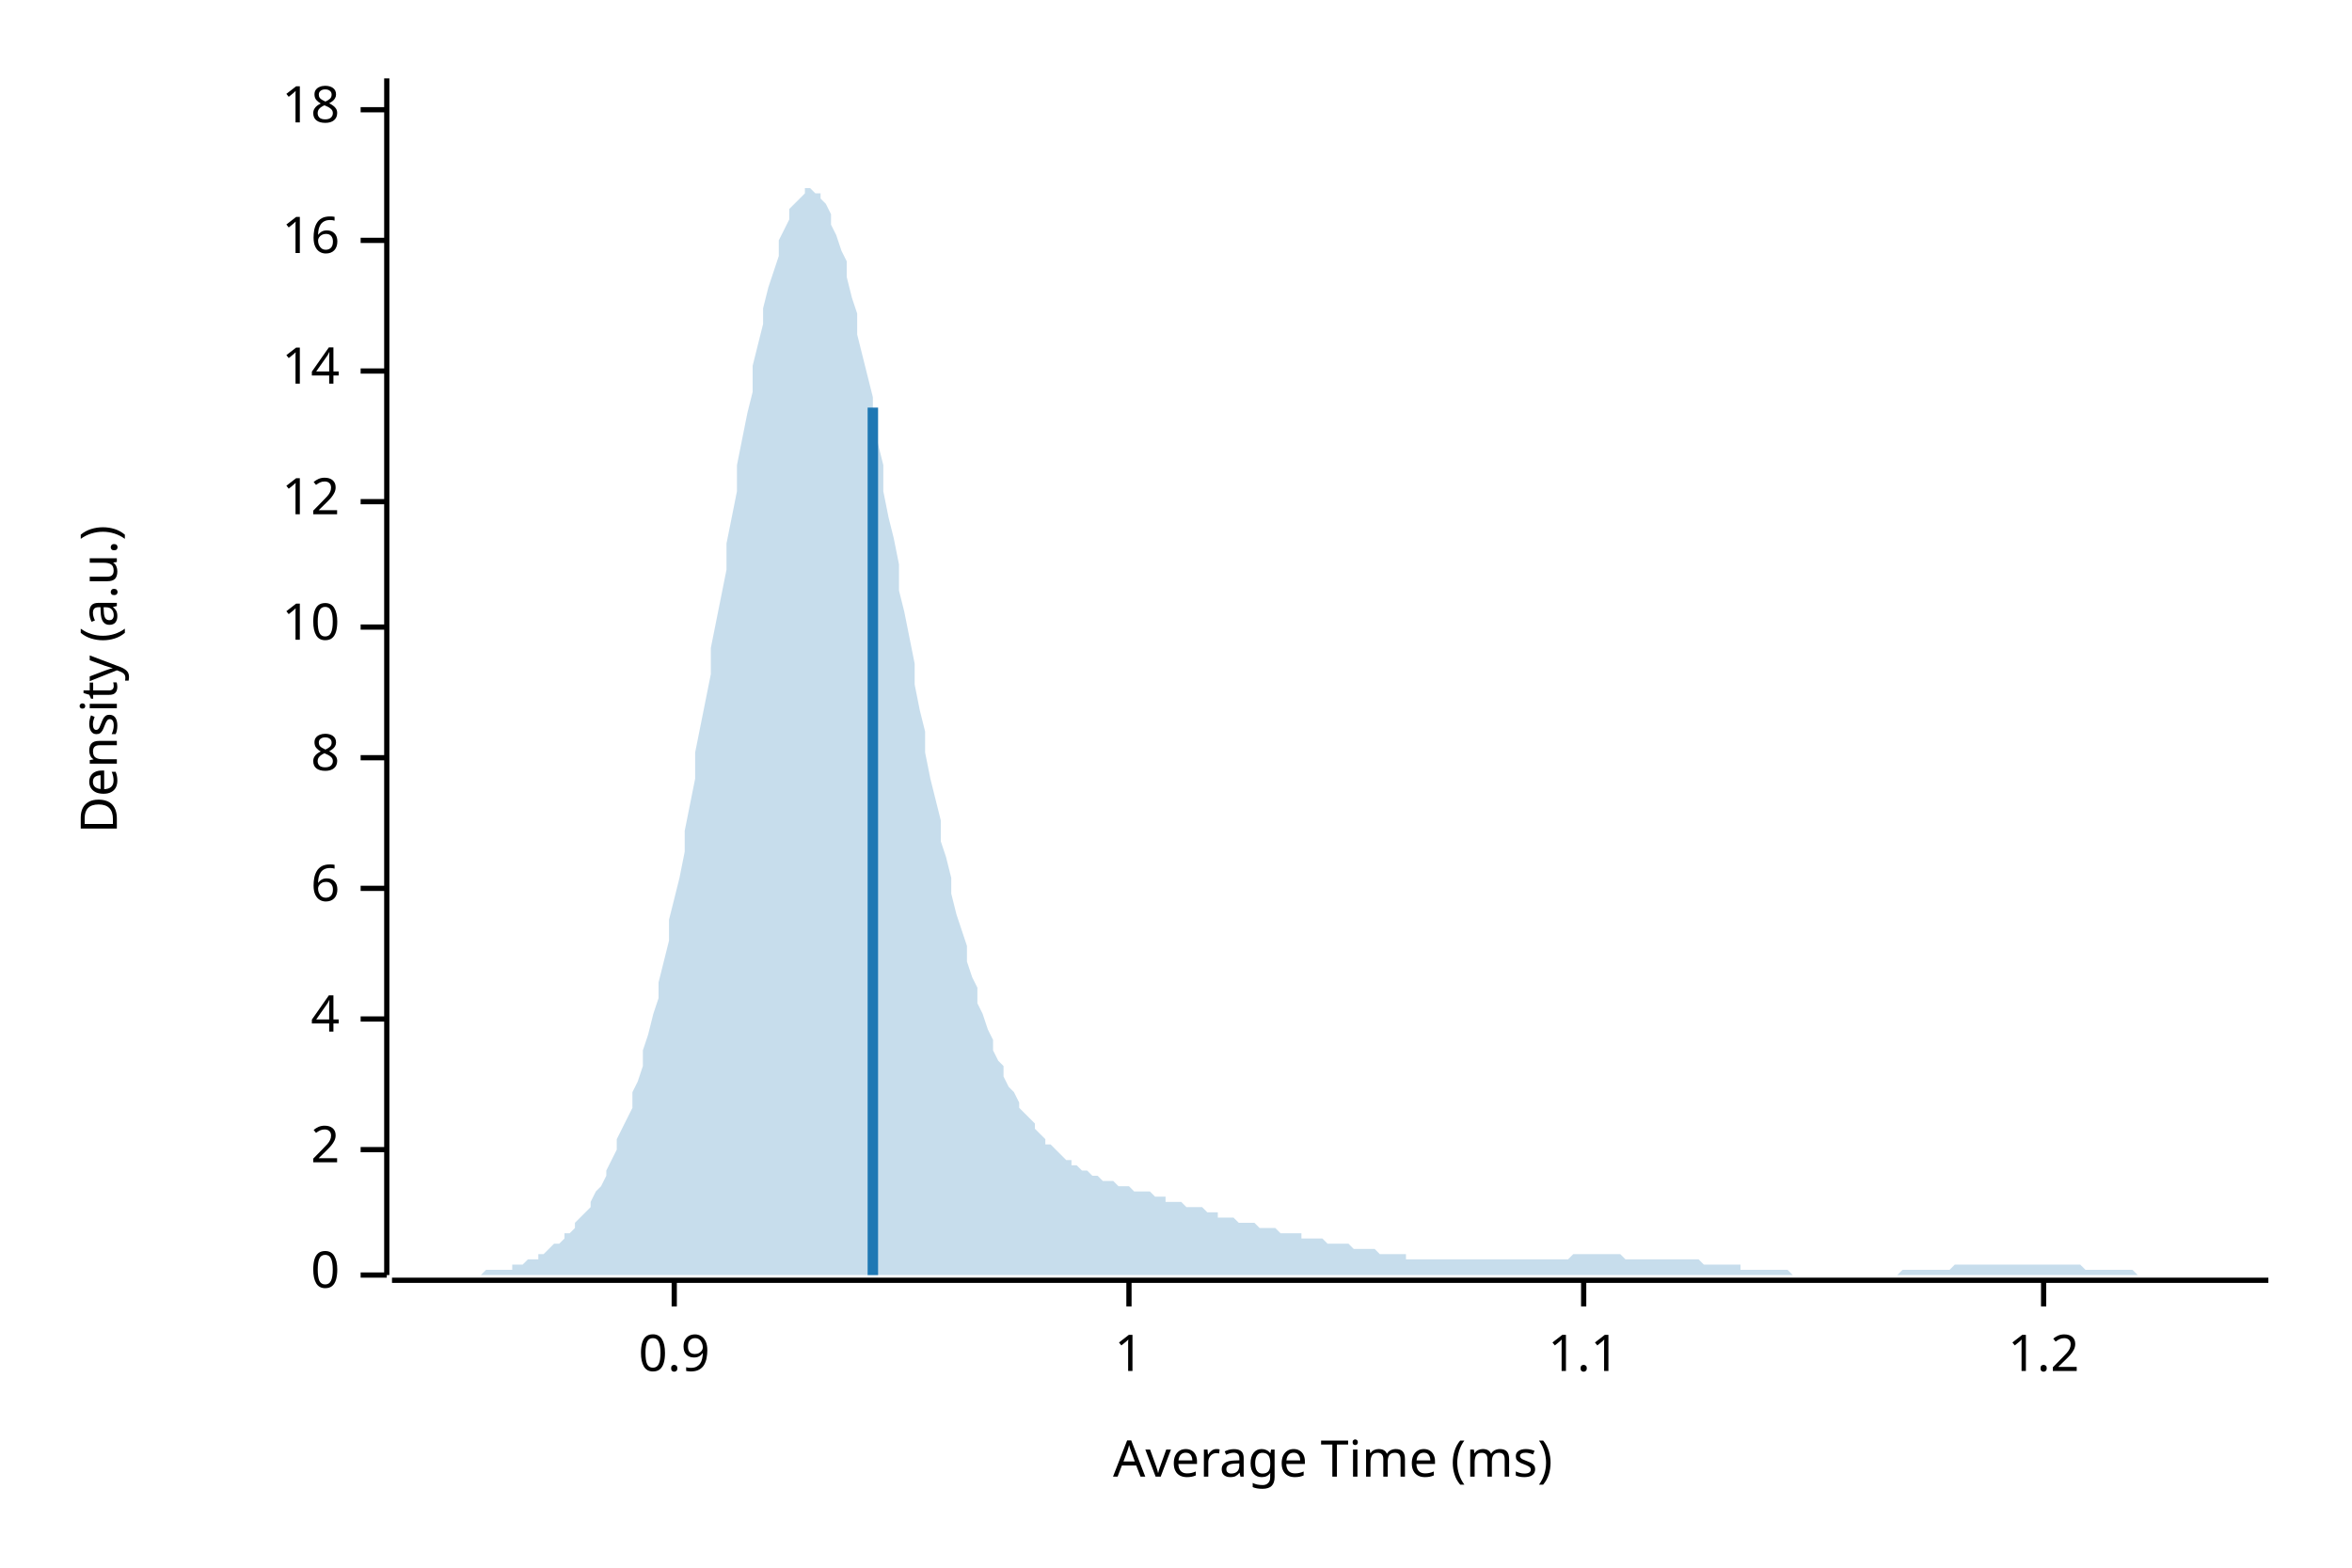
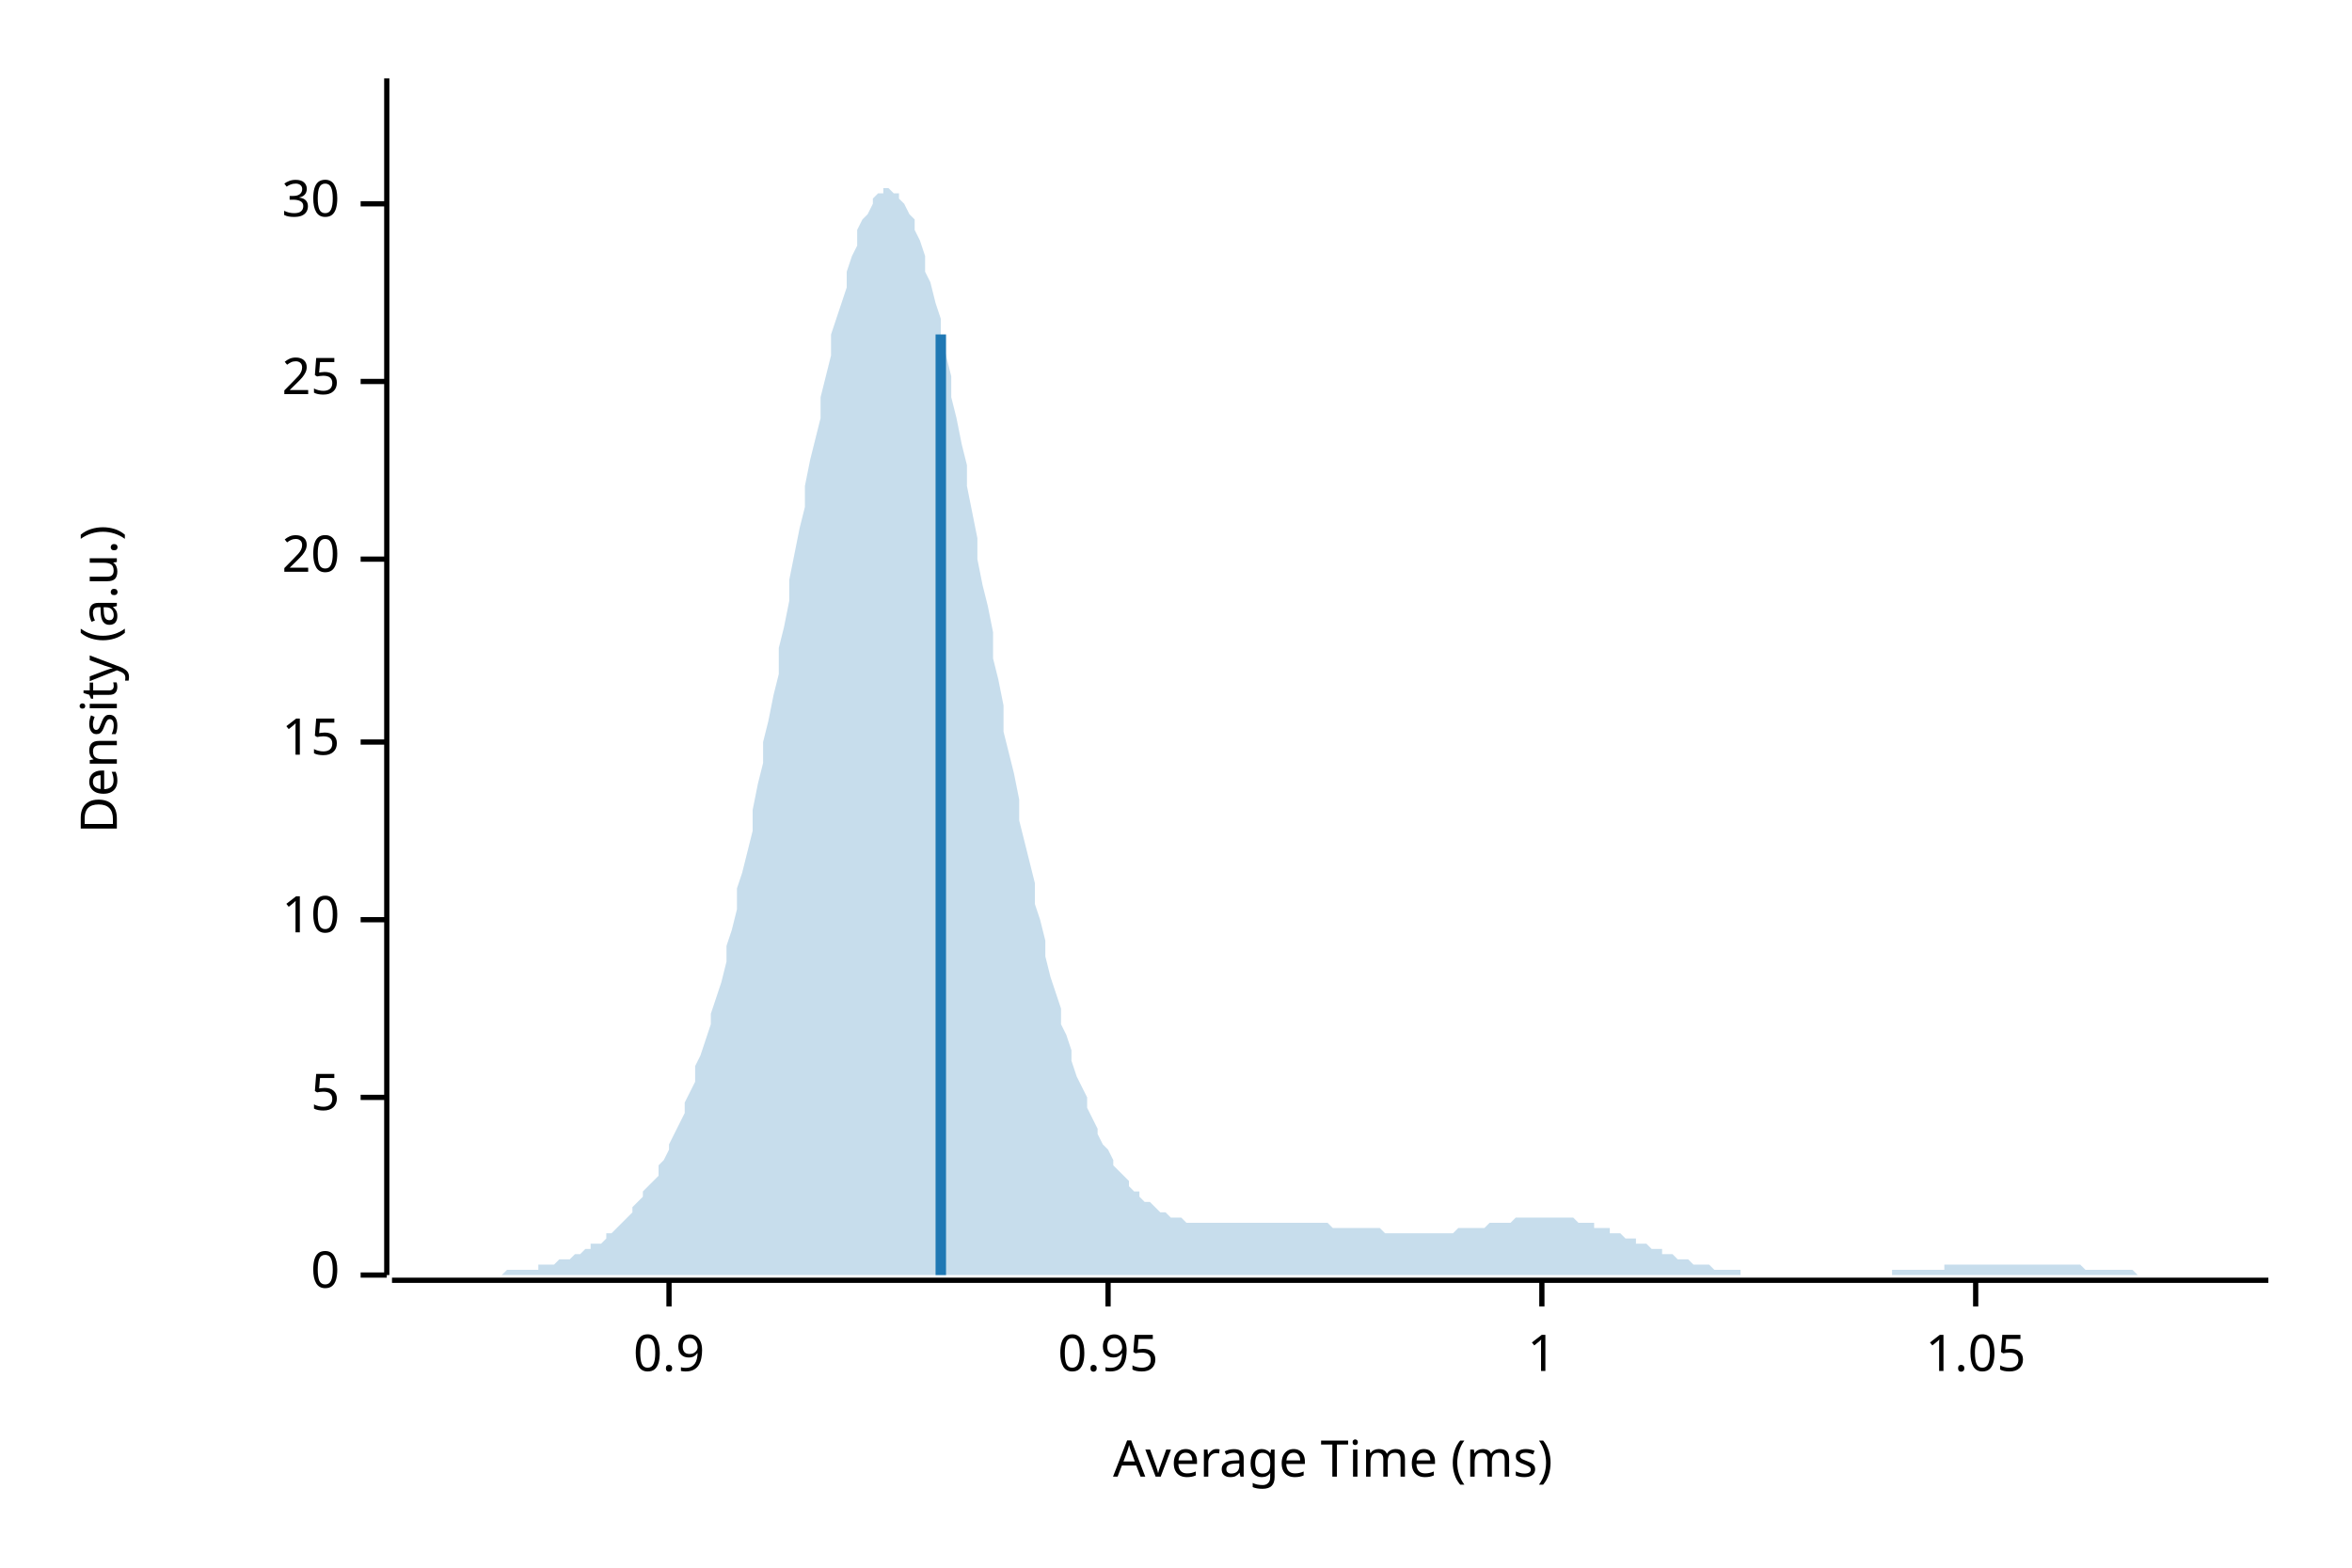
<svg xmlns="http://www.w3.org/2000/svg" width="450" height="300" viewBox="0 0 450 300">
  <text x="15" y="130" dy="0.76em" text-anchor="middle" font-family="sans-serif" font-size="9.677" opacity="1" fill="#000000" transform="rotate(270, 15, 130)">
Density (a.u.)
</text>
  <text x="255" y="285" dy="-0.5ex" text-anchor="middle" font-family="sans-serif" font-size="9.677" opacity="1" fill="#000000">
Average Time (ms)
</text>
  <polyline fill="none" opacity="1" stroke="#000000" stroke-width="1" points="74,15 74,244 " />
  <text x="65" y="244" dy="0.5ex" text-anchor="end" font-family="sans-serif" font-size="9.677" opacity="1" fill="#000000">
0
</text>
  <polyline fill="none" opacity="1" stroke="#000000" stroke-width="1" points="69,244 74,244 " />
-   <text x="65" y="220" dy="0.5ex" text-anchor="end" font-family="sans-serif" font-size="9.677" opacity="1" fill="#000000">
- 2
+   <text x="65" y="210" dy="0.5ex" text-anchor="end" font-family="sans-serif" font-size="9.677" opacity="1" fill="#000000">
+ 5
</text>
-   <polyline fill="none" opacity="1" stroke="#000000" stroke-width="1" points="69,220 74,220 " />
-   <text x="65" y="195" dy="0.5ex" text-anchor="end" font-family="sans-serif" font-size="9.677" opacity="1" fill="#000000">
- 4
- </text>
-   <polyline fill="none" opacity="1" stroke="#000000" stroke-width="1" points="69,195 74,195 " />
-   <text x="65" y="170" dy="0.5ex" text-anchor="end" font-family="sans-serif" font-size="9.677" opacity="1" fill="#000000">
- 6
- </text>
-   <polyline fill="none" opacity="1" stroke="#000000" stroke-width="1" points="69,170 74,170 " />
-   <text x="65" y="145" dy="0.5ex" text-anchor="end" font-family="sans-serif" font-size="9.677" opacity="1" fill="#000000">
- 8
- </text>
-   <polyline fill="none" opacity="1" stroke="#000000" stroke-width="1" points="69,145 74,145 " />
-   <text x="65" y="120" dy="0.5ex" text-anchor="end" font-family="sans-serif" font-size="9.677" opacity="1" fill="#000000">
+   <polyline fill="none" opacity="1" stroke="#000000" stroke-width="1" points="69,210 74,210 " />
+   <text x="65" y="176" dy="0.5ex" text-anchor="end" font-family="sans-serif" font-size="9.677" opacity="1" fill="#000000">
10
</text>
-   <polyline fill="none" opacity="1" stroke="#000000" stroke-width="1" points="69,120 74,120 " />
-   <text x="65" y="96" dy="0.5ex" text-anchor="end" font-family="sans-serif" font-size="9.677" opacity="1" fill="#000000">
- 12
+   <polyline fill="none" opacity="1" stroke="#000000" stroke-width="1" points="69,176 74,176 " />
+   <text x="65" y="142" dy="0.5ex" text-anchor="end" font-family="sans-serif" font-size="9.677" opacity="1" fill="#000000">
+ 15
</text>
-   <polyline fill="none" opacity="1" stroke="#000000" stroke-width="1" points="69,96 74,96 " />
-   <text x="65" y="71" dy="0.5ex" text-anchor="end" font-family="sans-serif" font-size="9.677" opacity="1" fill="#000000">
- 14
+   <polyline fill="none" opacity="1" stroke="#000000" stroke-width="1" points="69,142 74,142 " />
+   <text x="65" y="107" dy="0.5ex" text-anchor="end" font-family="sans-serif" font-size="9.677" opacity="1" fill="#000000">
+ 20
</text>
-   <polyline fill="none" opacity="1" stroke="#000000" stroke-width="1" points="69,71 74,71 " />
-   <text x="65" y="46" dy="0.5ex" text-anchor="end" font-family="sans-serif" font-size="9.677" opacity="1" fill="#000000">
- 16
+   <polyline fill="none" opacity="1" stroke="#000000" stroke-width="1" points="69,107 74,107 " />
+   <text x="65" y="73" dy="0.5ex" text-anchor="end" font-family="sans-serif" font-size="9.677" opacity="1" fill="#000000">
+ 25
</text>
-   <polyline fill="none" opacity="1" stroke="#000000" stroke-width="1" points="69,46 74,46 " />
-   <text x="65" y="21" dy="0.5ex" text-anchor="end" font-family="sans-serif" font-size="9.677" opacity="1" fill="#000000">
- 18
+   <polyline fill="none" opacity="1" stroke="#000000" stroke-width="1" points="69,73 74,73 " />
+   <text x="65" y="39" dy="0.5ex" text-anchor="end" font-family="sans-serif" font-size="9.677" opacity="1" fill="#000000">
+ 30
</text>
-   <polyline fill="none" opacity="1" stroke="#000000" stroke-width="1" points="69,21 74,21 " />
+   <polyline fill="none" opacity="1" stroke="#000000" stroke-width="1" points="69,39 74,39 " />
  <polyline fill="none" opacity="1" stroke="#000000" stroke-width="1" points="75,245 434,245 " />
-   <text x="129" y="255" dy="0.76em" text-anchor="middle" font-family="sans-serif" font-size="9.677" opacity="1" fill="#000000">
+   <text x="128" y="255" dy="0.76em" text-anchor="middle" font-family="sans-serif" font-size="9.677" opacity="1" fill="#000000">
0.9
</text>
-   <polyline fill="none" opacity="1" stroke="#000000" stroke-width="1" points="129,245 129,250 " />
-   <text x="216" y="255" dy="0.76em" text-anchor="middle" font-family="sans-serif" font-size="9.677" opacity="1" fill="#000000">
+   <polyline fill="none" opacity="1" stroke="#000000" stroke-width="1" points="128,245 128,250 " />
+   <text x="212" y="255" dy="0.76em" text-anchor="middle" font-family="sans-serif" font-size="9.677" opacity="1" fill="#000000">
+ 0.95
+ </text>
+   <polyline fill="none" opacity="1" stroke="#000000" stroke-width="1" points="212,245 212,250 " />
+   <text x="295" y="255" dy="0.76em" text-anchor="middle" font-family="sans-serif" font-size="9.677" opacity="1" fill="#000000">
1
</text>
-   <polyline fill="none" opacity="1" stroke="#000000" stroke-width="1" points="216,245 216,250 " />
-   <text x="303" y="255" dy="0.76em" text-anchor="middle" font-family="sans-serif" font-size="9.677" opacity="1" fill="#000000">
- 1.1
+   <polyline fill="none" opacity="1" stroke="#000000" stroke-width="1" points="295,245 295,250 " />
+   <text x="378" y="255" dy="0.76em" text-anchor="middle" font-family="sans-serif" font-size="9.677" opacity="1" fill="#000000">
+ 1.05
</text>
-   <polyline fill="none" opacity="1" stroke="#000000" stroke-width="1" points="303,245 303,250 " />
-   <text x="391" y="255" dy="0.76em" text-anchor="middle" font-family="sans-serif" font-size="9.677" opacity="1" fill="#000000">
- 1.2
- </text>
-   <polyline fill="none" opacity="1" stroke="#000000" stroke-width="1" points="391,245 391,250 " />
-   <polygon opacity="0.25" fill="#1F78B4" points="75,244 75,244 76,244 77,244 77,244 78,244 79,244 80,244 80,244 81,244 82,244 82,244 83,244 84,244 85,244 85,244 86,244 87,244 87,244 88,244 89,244 90,244 90,244 91,244 92,244 92,244 93,243 94,243 95,243 95,243 96,243 97,243 98,243 98,242 99,242 100,242 100,242 101,241 102,241 103,241 103,240 104,240 105,239 105,239 106,238 107,238 108,237 108,236 109,236 110,235 110,234 111,233 112,232 113,231 113,230 114,228 115,227 116,225 116,224 117,222 118,220 118,218 119,216 120,214 121,212 121,209 122,207 123,204 123,201 124,198 125,194 126,191 126,188 127,184 128,180 128,176 129,172 130,168 131,163 131,159 132,154 133,149 133,144 134,139 135,134 136,129 136,124 137,119 138,114 139,109 139,104 140,99 141,94 141,89 142,84 143,79 144,75 144,70 145,66 146,62 146,59 147,55 148,52 149,49 149,46 150,44 151,42 151,40 152,39 153,38 154,37 154,36 155,36 156,37 157,37 157,38 158,39 159,41 159,43 160,45 161,48 162,50 162,53 163,57 164,60 164,64 165,68 166,72 167,76 167,80 168,85 169,89 169,94 170,99 171,103 172,108 172,113 173,117 174,122 175,127 175,131 176,136 177,140 177,144 178,149 179,153 180,157 180,161 181,164 182,168 182,171 183,175 184,178 185,181 185,184 186,187 187,189 187,192 188,194 189,197 190,199 190,201 191,203 192,204 192,206 193,208 194,209 195,211 195,212 196,213 197,214 198,215 198,216 199,217 200,218 200,219 201,219 202,220 203,221 203,221 204,222 205,222 205,223 206,223 207,224 208,224 208,224 209,225 210,225 210,225 211,226 212,226 213,226 213,226 214,227 215,227 216,227 216,227 217,228 218,228 218,228 219,228 220,228 221,229 221,229 222,229 223,229 223,230 224,230 225,230 226,230 226,230 227,231 228,231 228,231 229,231 230,231 231,232 231,232 232,232 233,232 233,233 234,233 235,233 236,233 236,233 237,234 238,234 239,234 239,234 240,234 241,235 241,235 242,235 243,235 244,235 244,235 245,236 246,236 246,236 247,236 248,236 249,236 249,237 250,237 251,237 251,237 252,237 253,237 254,238 254,238 255,238 256,238 257,238 257,238 258,238 259,239 259,239 260,239 261,239 262,239 262,239 263,239 264,240 264,240 265,240 266,240 267,240 267,240 268,240 269,240 269,241 270,241 271,241 272,241 272,241 273,241 274,241 275,241 275,241 276,241 277,241 277,241 278,241 279,241 280,241 280,241 281,241 282,241 282,241 283,241 284,241 285,241 285,241 286,241 287,241 287,241 288,241 289,241 290,241 290,241 291,241 292,241 292,241 293,241 294,241 295,241 295,241 296,241 297,241 298,241 298,241 299,241 300,241 300,241 301,240 302,240 303,240 303,240 304,240 305,240 305,240 306,240 307,240 308,240 308,240 309,240 310,240 310,240 311,241 312,241 313,241 313,241 314,241 315,241 316,241 316,241 317,241 318,241 318,241 319,241 320,241 321,241 321,241 322,241 323,241 323,241 324,241 325,241 326,242 326,242 327,242 328,242 328,242 329,242 330,242 331,242 331,242 332,242 333,242 333,243 334,243 335,243 336,243 336,243 337,243 338,243 339,243 339,243 340,243 341,243 341,243 342,243 343,244 344,244 344,244 345,244 346,244 346,244 347,244 348,244 349,244 349,244 350,244 351,244 351,244 352,244 353,244 354,244 354,244 355,244 356,244 357,244 357,244 358,244 359,244 359,244 360,244 361,244 362,244 362,244 363,244 364,243 364,243 365,243 366,243 367,243 367,243 368,243 369,243 369,243 370,243 371,243 372,243 372,243 373,243 374,242 375,242 375,242 376,242 377,242 377,242 378,242 379,242 380,242 380,242 381,242 382,242 382,242 383,242 384,242 385,242 385,242 386,242 387,242 387,242 388,242 389,242 390,242 390,242 391,242 392,242 392,242 393,242 394,242 395,242 395,242 396,242 397,242 398,242 398,242 399,243 400,243 400,243 401,243 402,243 403,243 403,243 404,243 405,243 405,243 406,243 407,243 408,243 408,243 409,244 410,244 410,244 411,244 412,244 413,244 413,244 414,244 415,244 416,244 416,244 417,244 418,244 418,244 419,244 420,244 421,244 421,244 422,244 423,244 423,244 424,244 425,244 426,244 426,244 427,244 428,244 428,244 429,244 430,244 431,244 431,244 432,244 433,244 434,244 434,244 75,244 " />
-   <polyline fill="none" opacity="1" stroke="#1F78B4" stroke-width="2" points="167,244 167,78 " />
+   <polyline fill="none" opacity="1" stroke="#000000" stroke-width="1" points="378,245 378,250 " />
+   <polygon opacity="0.25" fill="#1F78B4" points="75,244 75,244 76,244 77,244 77,244 78,244 79,244 80,244 80,244 81,244 82,244 82,244 83,244 84,244 85,244 85,244 86,244 87,244 87,244 88,244 89,244 90,244 90,244 91,244 92,244 92,244 93,244 94,244 95,244 95,244 96,244 97,243 98,243 98,243 99,243 100,243 100,243 101,243 102,243 103,243 103,242 104,242 105,242 105,242 106,242 107,241 108,241 108,241 109,241 110,240 110,240 111,240 112,239 113,239 113,238 114,238 115,238 116,237 116,236 117,236 118,235 118,235 119,234 120,233 121,232 121,231 122,230 123,229 123,228 124,227 125,226 126,225 126,223 127,222 128,220 128,219 129,217 130,215 131,213 131,211 132,209 133,207 133,204 134,202 135,199 136,196 136,194 137,191 138,188 139,184 139,181 140,178 141,174 141,170 142,167 143,163 144,159 144,155 145,150 146,146 146,142 147,138 148,133 149,129 149,124 150,120 151,115 151,111 152,106 153,101 154,97 154,93 155,88 156,84 157,80 157,76 158,72 159,68 159,64 160,61 161,58 162,55 162,52 163,49 164,47 164,44 165,42 166,41 167,39 167,38 168,37 169,37 169,36 170,36 171,37 172,37 172,38 173,39 174,41 175,42 175,44 176,46 177,49 177,52 178,54 179,58 180,61 180,64 181,68 182,72 182,76 183,80 184,85 185,89 185,93 186,98 187,103 187,107 188,112 189,116 190,121 190,126 191,130 192,135 192,140 193,144 194,148 195,153 195,157 196,161 197,165 198,169 198,173 199,176 200,180 200,183 201,187 202,190 203,193 203,196 204,198 205,201 205,203 206,206 207,208 208,210 208,212 209,214 210,216 210,217 211,219 212,220 213,222 213,223 214,224 215,225 216,226 216,227 217,228 218,228 218,229 219,230 220,230 221,231 221,231 222,232 223,232 223,232 224,233 225,233 226,233 226,233 227,234 228,234 228,234 229,234 230,234 231,234 231,234 232,234 233,234 233,234 234,234 235,234 236,234 236,234 237,234 238,234 239,234 239,234 240,234 241,234 241,234 242,234 243,234 244,234 244,234 245,234 246,234 246,234 247,234 248,234 249,234 249,234 250,234 251,234 251,234 252,234 253,234 254,234 254,234 255,235 256,235 257,235 257,235 258,235 259,235 259,235 260,235 261,235 262,235 262,235 263,235 264,235 264,235 265,236 266,236 267,236 267,236 268,236 269,236 269,236 270,236 271,236 272,236 272,236 273,236 274,236 275,236 275,236 276,236 277,236 277,236 278,236 279,235 280,235 280,235 281,235 282,235 282,235 283,235 284,235 285,234 285,234 286,234 287,234 287,234 288,234 289,234 290,233 290,233 291,233 292,233 292,233 293,233 294,233 295,233 295,233 296,233 297,233 298,233 298,233 299,233 300,233 300,233 301,233 302,234 303,234 303,234 304,234 305,234 305,235 306,235 307,235 308,235 308,236 309,236 310,236 310,236 311,237 312,237 313,237 313,238 314,238 315,238 316,239 316,239 317,239 318,239 318,240 319,240 320,240 321,241 321,241 322,241 323,241 323,241 324,242 325,242 326,242 326,242 327,242 328,243 328,243 329,243 330,243 331,243 331,243 332,243 333,243 333,244 334,244 335,244 336,244 336,244 337,244 338,244 339,244 339,244 340,244 341,244 341,244 342,244 343,244 344,244 344,244 345,244 346,244 346,244 347,244 348,244 349,244 349,244 350,244 351,244 351,244 352,244 353,244 354,244 354,244 355,244 356,244 357,244 357,244 358,244 359,244 359,244 360,244 361,244 362,244 362,243 363,243 364,243 364,243 365,243 366,243 367,243 367,243 368,243 369,243 369,243 370,243 371,243 372,243 372,242 373,242 374,242 375,242 375,242 376,242 377,242 377,242 378,242 379,242 380,242 380,242 381,242 382,242 382,242 383,242 384,242 385,242 385,242 386,242 387,242 387,242 388,242 389,242 390,242 390,242 391,242 392,242 392,242 393,242 394,242 395,242 395,242 396,242 397,242 398,242 398,242 399,243 400,243 400,243 401,243 402,243 403,243 403,243 404,243 405,243 405,243 406,243 407,243 408,243 408,243 409,244 410,244 410,244 411,244 412,244 413,244 413,244 414,244 415,244 416,244 416,244 417,244 418,244 418,244 419,244 420,244 421,244 421,244 422,244 423,244 423,244 424,244 425,244 426,244 426,244 427,244 428,244 428,244 429,244 430,244 431,244 431,244 432,244 433,244 434,244 434,244 75,244 " />
+   <polyline fill="none" opacity="1" stroke="#1F78B4" stroke-width="2" points="180,244 180,64 " />
</svg>
